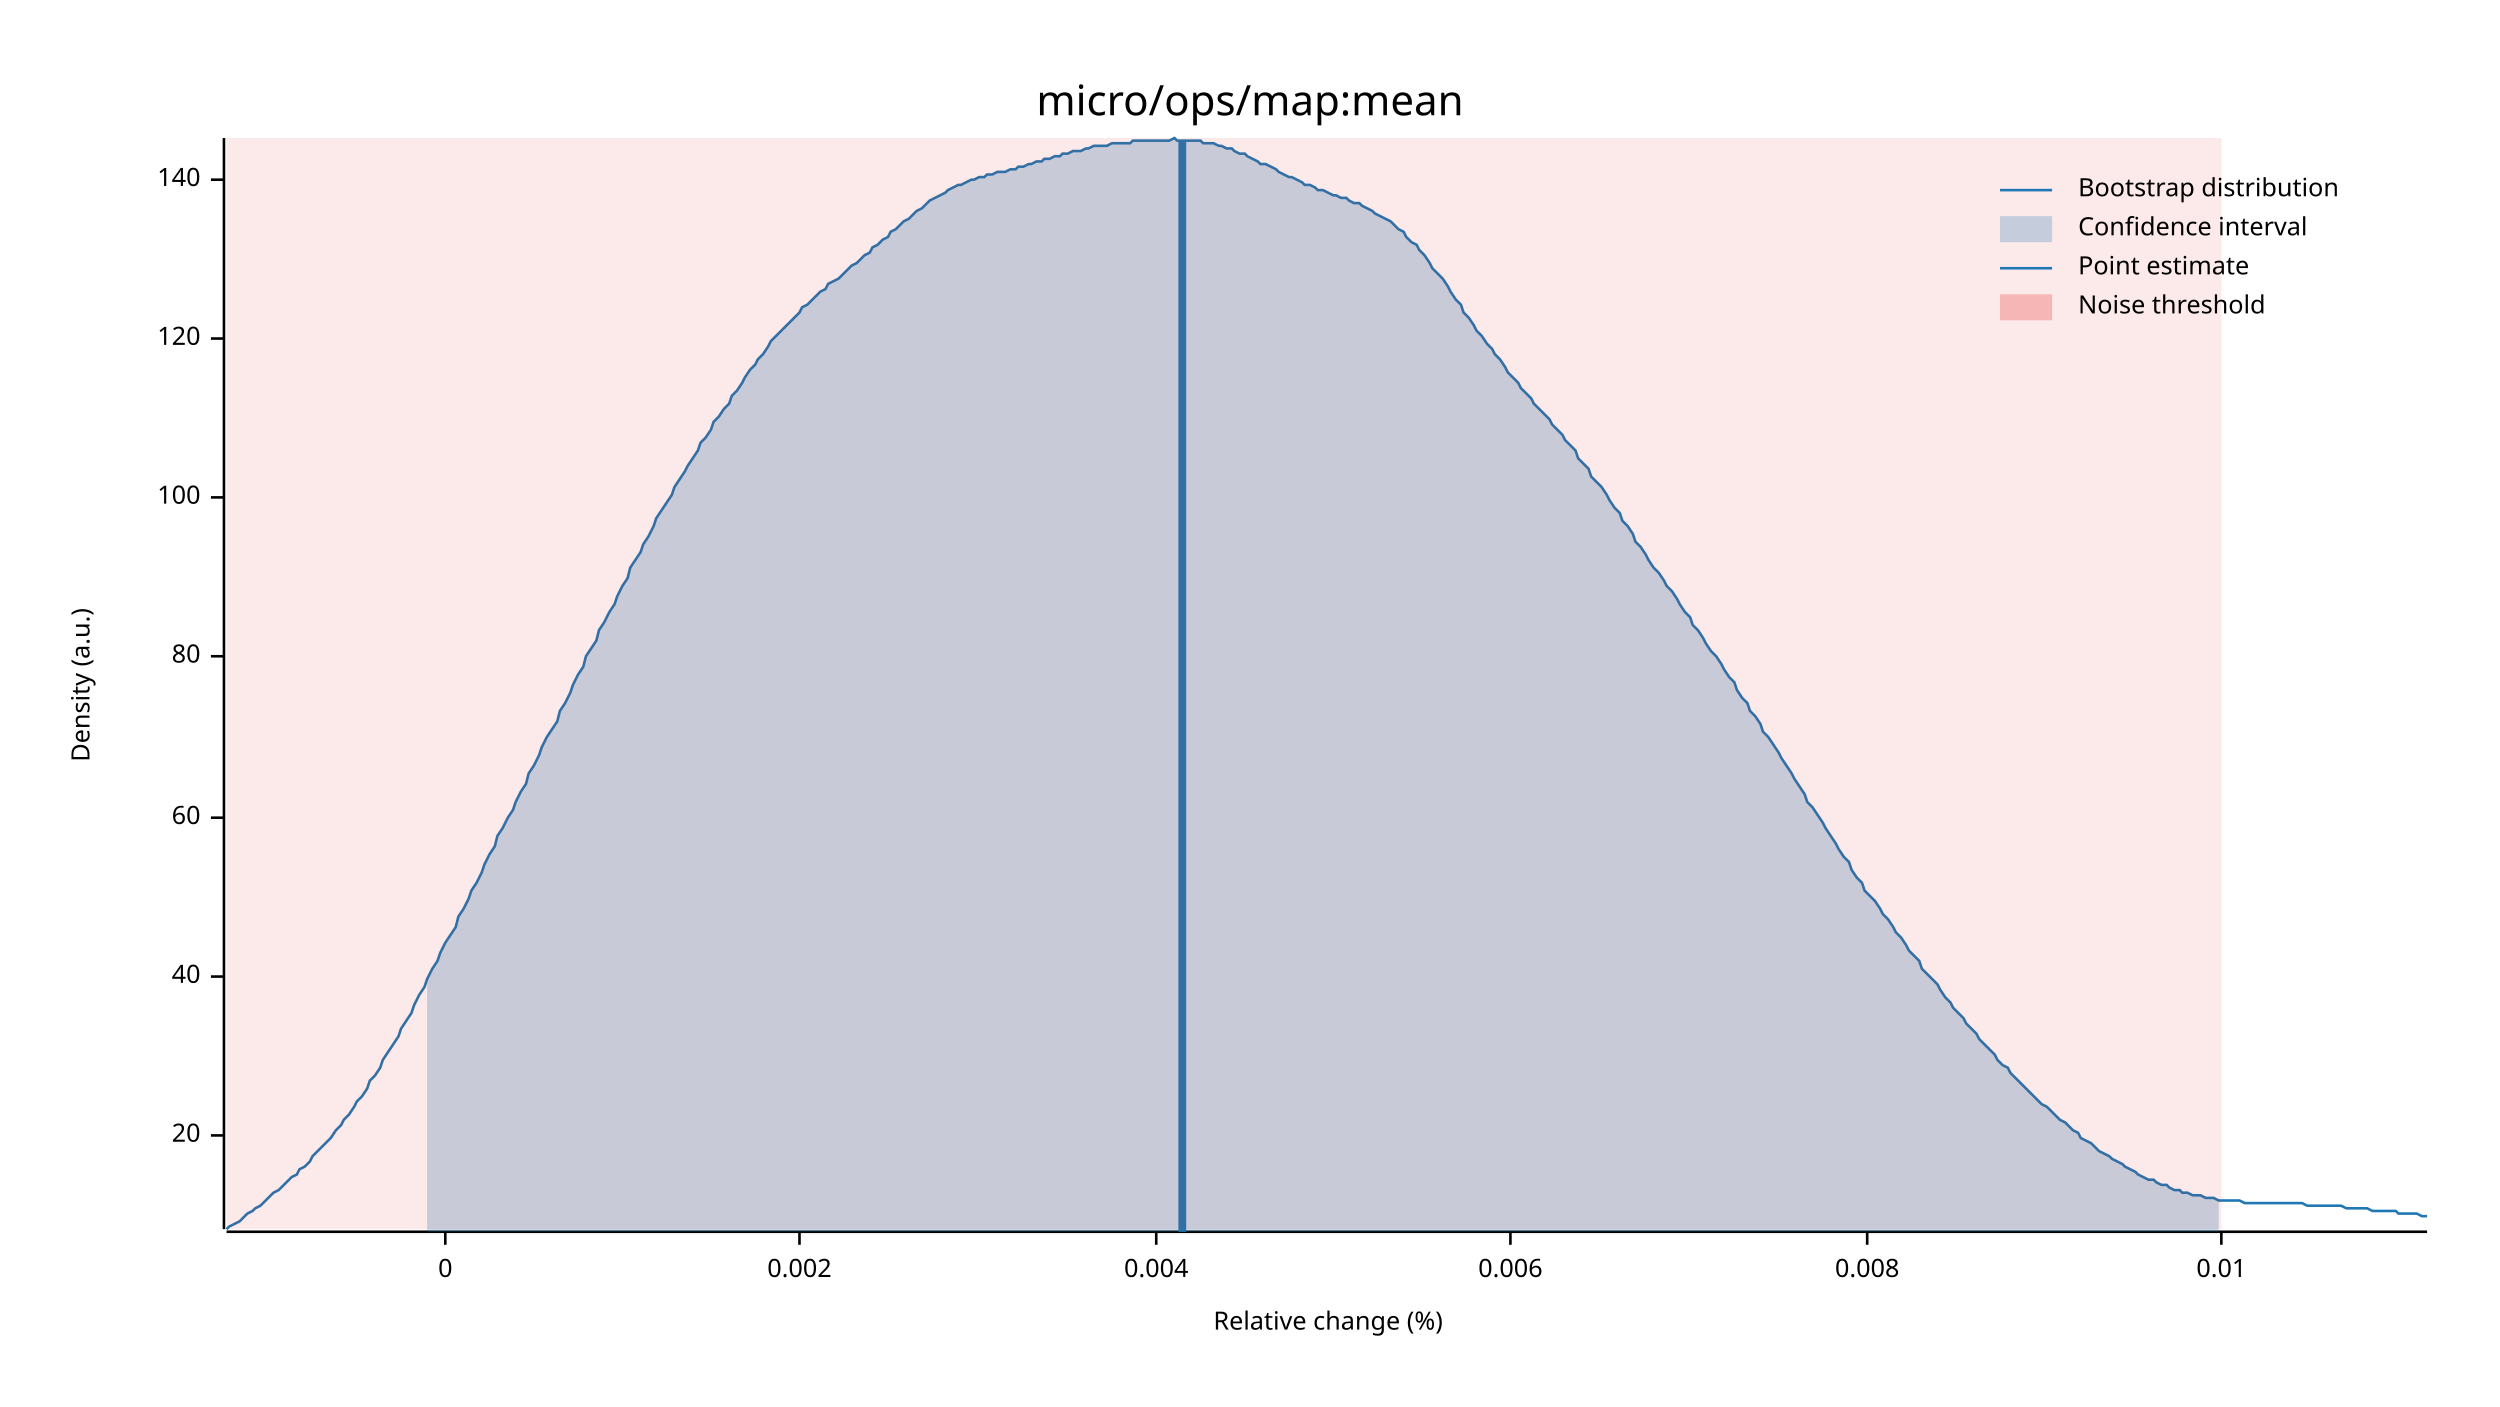
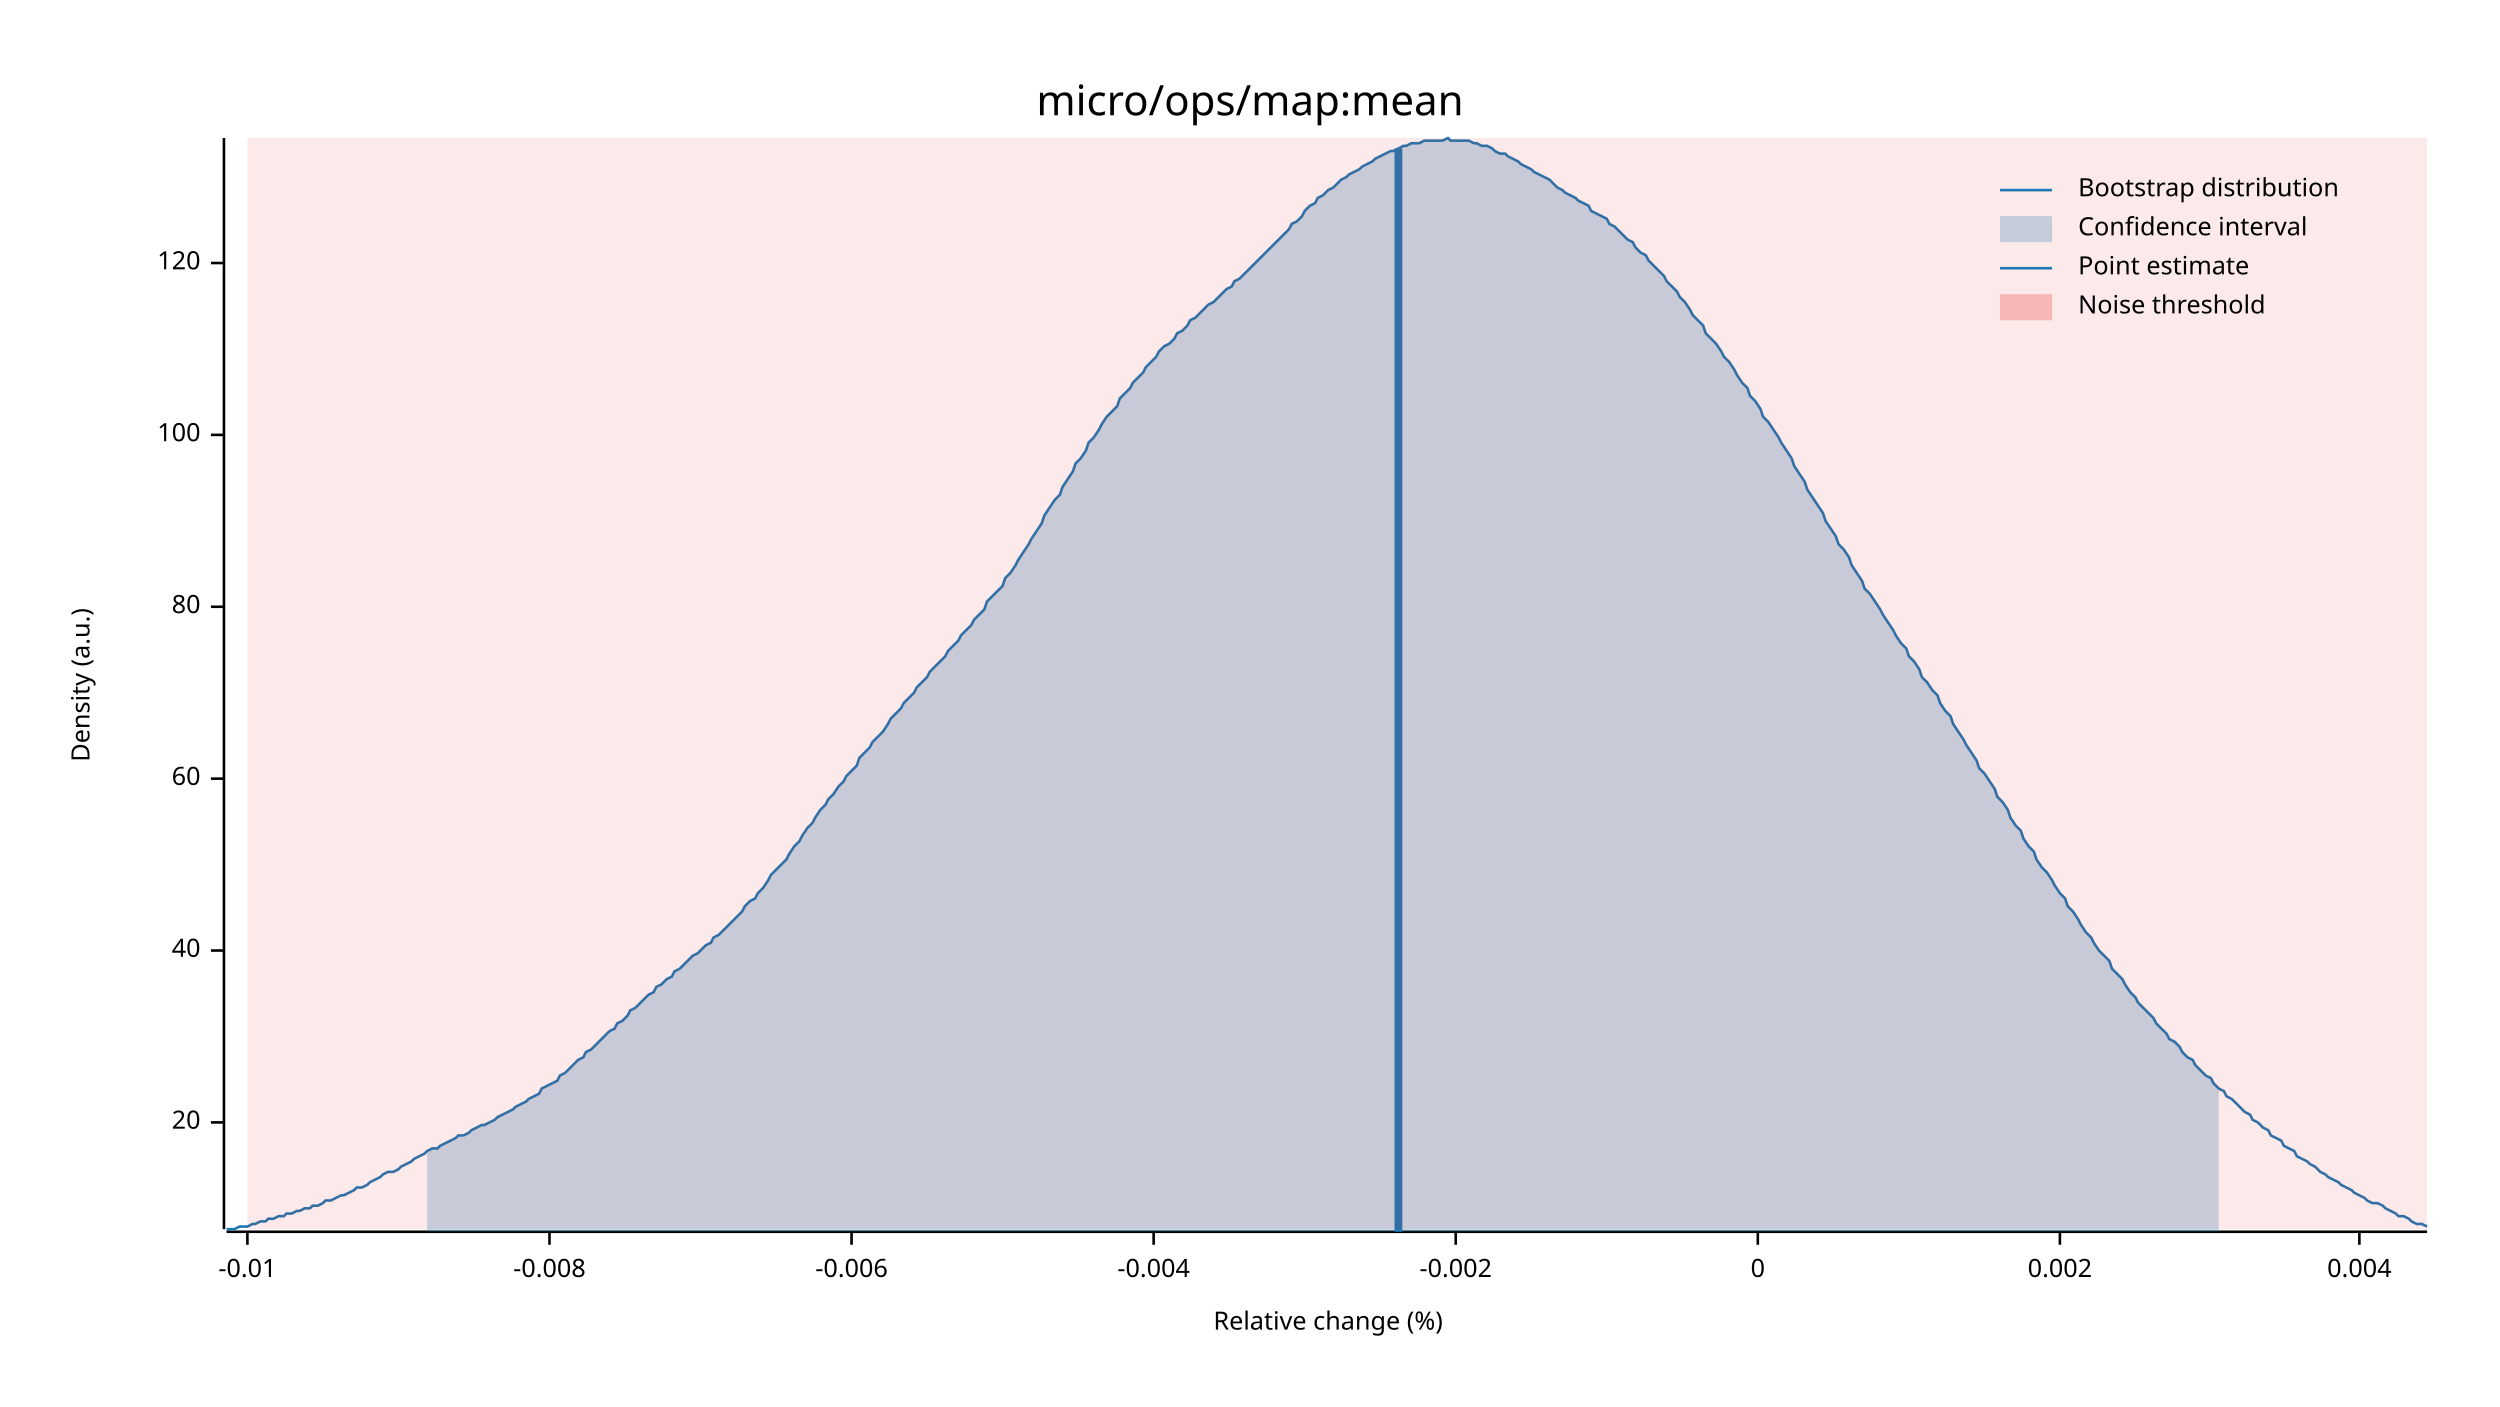
<svg xmlns="http://www.w3.org/2000/svg" width="960" height="540" viewBox="0 0 960 540">
  <text x="480" y="32" dy="0.76em" text-anchor="middle" font-family="sans-serif" font-size="16.129" opacity="1" fill="#000000">
micro/ops/map:mean
</text>
  <text x="27" y="263" dy="0.76em" text-anchor="middle" font-family="sans-serif" font-size="9.677" opacity="1" fill="#000000" transform="rotate(270, 27, 263)">
Density (a.u.)
</text>
  <text x="510" y="513" dy="-0.5ex" text-anchor="middle" font-family="sans-serif" font-size="9.677" opacity="1" fill="#000000">
Relative change (%)
</text>
  <polyline fill="none" opacity="1" stroke="#000000" stroke-width="1" points="86,53 86,472 " />
-   <text x="77" y="436" dy="0.5ex" text-anchor="end" font-family="sans-serif" font-size="9.677" opacity="1" fill="#000000">
+   <text x="77" y="431" dy="0.5ex" text-anchor="end" font-family="sans-serif" font-size="9.677" opacity="1" fill="#000000">
20
</text>
-   <polyline fill="none" opacity="1" stroke="#000000" stroke-width="1" points="81,436 86,436 " />
-   <text x="77" y="375" dy="0.5ex" text-anchor="end" font-family="sans-serif" font-size="9.677" opacity="1" fill="#000000">
+   <polyline fill="none" opacity="1" stroke="#000000" stroke-width="1" points="81,431 86,431 " />
+   <text x="77" y="365" dy="0.5ex" text-anchor="end" font-family="sans-serif" font-size="9.677" opacity="1" fill="#000000">
40
</text>
-   <polyline fill="none" opacity="1" stroke="#000000" stroke-width="1" points="81,375 86,375 " />
-   <text x="77" y="314" dy="0.5ex" text-anchor="end" font-family="sans-serif" font-size="9.677" opacity="1" fill="#000000">
+   <polyline fill="none" opacity="1" stroke="#000000" stroke-width="1" points="81,365 86,365 " />
+   <text x="77" y="299" dy="0.5ex" text-anchor="end" font-family="sans-serif" font-size="9.677" opacity="1" fill="#000000">
60
</text>
-   <polyline fill="none" opacity="1" stroke="#000000" stroke-width="1" points="81,314 86,314 " />
-   <text x="77" y="252" dy="0.5ex" text-anchor="end" font-family="sans-serif" font-size="9.677" opacity="1" fill="#000000">
+   <polyline fill="none" opacity="1" stroke="#000000" stroke-width="1" points="81,299 86,299 " />
+   <text x="77" y="233" dy="0.5ex" text-anchor="end" font-family="sans-serif" font-size="9.677" opacity="1" fill="#000000">
80
</text>
-   <polyline fill="none" opacity="1" stroke="#000000" stroke-width="1" points="81,252 86,252 " />
-   <text x="77" y="191" dy="0.5ex" text-anchor="end" font-family="sans-serif" font-size="9.677" opacity="1" fill="#000000">
+   <polyline fill="none" opacity="1" stroke="#000000" stroke-width="1" points="81,233 86,233 " />
+   <text x="77" y="167" dy="0.5ex" text-anchor="end" font-family="sans-serif" font-size="9.677" opacity="1" fill="#000000">
100
</text>
-   <polyline fill="none" opacity="1" stroke="#000000" stroke-width="1" points="81,191 86,191 " />
-   <text x="77" y="130" dy="0.5ex" text-anchor="end" font-family="sans-serif" font-size="9.677" opacity="1" fill="#000000">
+   <polyline fill="none" opacity="1" stroke="#000000" stroke-width="1" points="81,167 86,167 " />
+   <text x="77" y="101" dy="0.5ex" text-anchor="end" font-family="sans-serif" font-size="9.677" opacity="1" fill="#000000">
120
</text>
-   <polyline fill="none" opacity="1" stroke="#000000" stroke-width="1" points="81,130 86,130 " />
-   <text x="77" y="69" dy="0.5ex" text-anchor="end" font-family="sans-serif" font-size="9.677" opacity="1" fill="#000000">
- 140
+   <polyline fill="none" opacity="1" stroke="#000000" stroke-width="1" points="81,101 86,101 " />
+   <polyline fill="none" opacity="1" stroke="#000000" stroke-width="1" points="87,473 932,473 " />
+   <text x="95" y="483" dy="0.76em" text-anchor="middle" font-family="sans-serif" font-size="9.677" opacity="1" fill="#000000">
+ -0.01
</text>
-   <polyline fill="none" opacity="1" stroke="#000000" stroke-width="1" points="81,69 86,69 " />
-   <polyline fill="none" opacity="1" stroke="#000000" stroke-width="1" points="87,473 932,473 " />
-   <text x="171" y="483" dy="0.76em" text-anchor="middle" font-family="sans-serif" font-size="9.677" opacity="1" fill="#000000">
+   <polyline fill="none" opacity="1" stroke="#000000" stroke-width="1" points="95,473 95,478 " />
+   <text x="211" y="483" dy="0.76em" text-anchor="middle" font-family="sans-serif" font-size="9.677" opacity="1" fill="#000000">
+ -0.008
+ </text>
+   <polyline fill="none" opacity="1" stroke="#000000" stroke-width="1" points="211,473 211,478 " />
+   <text x="327" y="483" dy="0.76em" text-anchor="middle" font-family="sans-serif" font-size="9.677" opacity="1" fill="#000000">
+ -0.006
+ </text>
+   <polyline fill="none" opacity="1" stroke="#000000" stroke-width="1" points="327,473 327,478 " />
+   <text x="443" y="483" dy="0.76em" text-anchor="middle" font-family="sans-serif" font-size="9.677" opacity="1" fill="#000000">
+ -0.004
+ </text>
+   <polyline fill="none" opacity="1" stroke="#000000" stroke-width="1" points="443,473 443,478 " />
+   <text x="559" y="483" dy="0.76em" text-anchor="middle" font-family="sans-serif" font-size="9.677" opacity="1" fill="#000000">
+ -0.002
+ </text>
+   <polyline fill="none" opacity="1" stroke="#000000" stroke-width="1" points="559,473 559,478 " />
+   <text x="675" y="483" dy="0.76em" text-anchor="middle" font-family="sans-serif" font-size="9.677" opacity="1" fill="#000000">
0
</text>
-   <polyline fill="none" opacity="1" stroke="#000000" stroke-width="1" points="171,473 171,478 " />
-   <text x="307" y="483" dy="0.76em" text-anchor="middle" font-family="sans-serif" font-size="9.677" opacity="1" fill="#000000">
+   <polyline fill="none" opacity="1" stroke="#000000" stroke-width="1" points="675,473 675,478 " />
+   <text x="791" y="483" dy="0.76em" text-anchor="middle" font-family="sans-serif" font-size="9.677" opacity="1" fill="#000000">
0.002
</text>
-   <polyline fill="none" opacity="1" stroke="#000000" stroke-width="1" points="307,473 307,478 " />
-   <text x="444" y="483" dy="0.76em" text-anchor="middle" font-family="sans-serif" font-size="9.677" opacity="1" fill="#000000">
+   <polyline fill="none" opacity="1" stroke="#000000" stroke-width="1" points="791,473 791,478 " />
+   <text x="906" y="483" dy="0.76em" text-anchor="middle" font-family="sans-serif" font-size="9.677" opacity="1" fill="#000000">
0.004
</text>
-   <polyline fill="none" opacity="1" stroke="#000000" stroke-width="1" points="444,473 444,478 " />
-   <text x="580" y="483" dy="0.76em" text-anchor="middle" font-family="sans-serif" font-size="9.677" opacity="1" fill="#000000">
- 0.006
- </text>
-   <polyline fill="none" opacity="1" stroke="#000000" stroke-width="1" points="580,473 580,478 " />
-   <text x="717" y="483" dy="0.76em" text-anchor="middle" font-family="sans-serif" font-size="9.677" opacity="1" fill="#000000">
- 0.008
- </text>
-   <polyline fill="none" opacity="1" stroke="#000000" stroke-width="1" points="717,473 717,478 " />
-   <text x="853" y="483" dy="0.76em" text-anchor="middle" font-family="sans-serif" font-size="9.677" opacity="1" fill="#000000">
- 0.01
- </text>
-   <polyline fill="none" opacity="1" stroke="#000000" stroke-width="1" points="853,473 853,478 " />
-   <polyline fill="none" opacity="1" stroke="#1F78B4" stroke-width="1" points="87,472 88,471 90,470 92,469 93,468 95,466 97,465 98,464 100,463 102,461 103,460 105,458 107,457 109,455 110,454 112,452 114,451 115,449 117,448 119,446 120,444 122,442 124,440 125,439 127,437 129,434 131,432 132,430 134,428 136,425 137,423 139,421 141,418 142,415 144,413 146,410 147,407 149,404 151,401 153,398 154,395 156,392 158,389 159,386 161,382 163,379 164,376 166,372 168,369 169,366 171,362 173,359 175,356 176,352 178,349 180,345 181,342 183,339 185,335 186,332 188,328 190,325 191,321 193,318 195,314 197,311 198,308 200,304 202,301 203,297 205,294 207,290 208,287 210,283 212,280 214,277 215,273 217,270 219,266 220,263 222,259 224,256 225,252 227,249 229,246 230,242 232,239 234,235 236,232 237,229 239,225 241,222 242,218 244,215 246,212 247,209 249,206 251,202 252,199 254,196 256,193 258,190 259,187 261,184 263,181 264,179 266,176 268,173 269,170 271,168 273,165 274,162 276,160 278,157 280,155 281,152 283,150 285,147 286,145 288,142 290,140 291,138 293,136 295,133 296,131 298,129 300,127 302,125 303,124 305,122 307,120 308,118 310,117 312,115 313,114 315,112 317,111 318,109 320,108 322,107 324,105 325,104 327,102 329,101 330,100 332,98 334,97 335,95 337,94 339,92 341,91 342,89 344,88 346,86 347,85 349,84 351,82 352,81 354,80 356,78 357,77 359,76 361,75 363,74 364,73 366,72 368,71 369,71 371,70 373,69 374,69 376,68 378,68 379,67 381,67 383,66 385,66 386,66 388,65 390,65 391,64 393,64 395,63 396,63 398,62 400,62 401,61 403,61 405,60 407,60 408,59 410,59 412,58 413,58 415,58 417,57 418,57 420,56 422,56 423,56 425,56 427,55 429,55 430,55 432,55 434,55 435,54 437,54 439,54 440,54 442,54 444,54 445,54 447,54 449,54 451,53 452,54 454,54 456,54 457,54 459,54 461,54 462,55 464,55 466,55 468,56 469,56 471,57 473,57 474,58 476,59 478,59 479,60 481,61 483,62 484,63 486,63 488,64 490,65 491,66 493,67 495,68 496,68 498,69 500,70 501,71 503,71 505,72 506,73 508,73 510,74 512,75 513,75 515,76 517,76 518,77 520,78 522,78 523,79 525,80 527,81 528,82 530,83 532,84 534,85 535,86 537,88 539,89 540,91 542,93 544,94 545,96 547,98 549,101 550,103 552,105 554,107 556,110 557,112 559,115 561,117 562,120 564,122 566,125 567,127 569,129 571,132 573,134 574,136 576,138 578,141 579,143 581,145 583,147 584,149 586,151 588,153 589,155 591,157 593,159 595,161 596,163 598,165 600,167 601,169 603,171 605,173 606,176 608,178 610,180 611,183 613,185 615,187 617,190 618,192 620,195 622,197 623,200 625,202 627,205 628,208 630,210 632,213 633,215 635,218 637,220 639,223 640,225 642,227 644,230 645,232 647,235 649,237 650,240 652,242 654,245 655,247 657,250 659,252 661,255 662,257 664,260 666,262 667,265 669,268 671,270 672,273 674,275 676,278 677,281 679,283 681,286 683,289 684,291 686,294 688,297 689,299 691,302 693,305 694,308 696,310 698,313 700,316 701,318 703,321 705,324 706,326 708,329 710,331 711,334 713,337 715,339 716,342 718,344 720,346 722,349 723,351 725,353 727,356 728,358 730,360 732,363 733,365 735,367 737,369 738,372 740,374 742,376 744,378 745,380 747,383 749,385 750,387 752,389 754,391 755,393 757,395 759,397 760,399 762,401 764,403 766,405 767,407 769,409 771,410 772,412 774,414 776,416 777,417 779,419 781,421 782,422 784,424 786,425 788,427 789,428 791,430 793,431 794,432 796,434 798,435 799,437 801,438 803,439 804,440 806,442 808,443 810,444 811,445 813,446 815,447 816,448 818,449 820,450 821,451 823,452 825,453 827,453 828,454 830,455 832,455 833,456 835,457 837,457 838,458 840,458 842,459 843,459 845,459 847,460 849,460 850,460 852,461 854,461 855,461 857,461 859,461 860,461 862,462 864,462 865,462 867,462 869,462 871,462 872,462 874,462 876,462 877,462 879,462 881,462 882,462 884,462 886,463 887,463 889,463 891,463 893,463 894,463 896,463 898,463 899,463 901,464 903,464 904,464 906,464 908,464 909,464 911,465 913,465 915,465 916,465 918,465 920,465 921,466 923,466 925,466 926,466 928,466 930,467 932,467 " />
-   <polygon opacity="0.25" fill="#1F78B4" points="164,376 166,372 168,369 169,366 171,362 173,359 175,356 176,352 178,349 180,345 181,342 183,339 185,335 186,332 188,328 190,325 191,321 193,318 195,314 197,311 198,308 200,304 202,301 203,297 205,294 207,290 208,287 210,283 212,280 214,277 215,273 217,270 219,266 220,263 222,259 224,256 225,252 227,249 229,246 230,242 232,239 234,235 236,232 237,229 239,225 241,222 242,218 244,215 246,212 247,209 249,206 251,202 252,199 254,196 256,193 258,190 259,187 261,184 263,181 264,179 266,176 268,173 269,170 271,168 273,165 274,162 276,160 278,157 280,155 281,152 283,150 285,147 286,145 288,142 290,140 291,138 293,136 295,133 296,131 298,129 300,127 302,125 303,124 305,122 307,120 308,118 310,117 312,115 313,114 315,112 317,111 318,109 320,108 322,107 324,105 325,104 327,102 329,101 330,100 332,98 334,97 335,95 337,94 339,92 341,91 342,89 344,88 346,86 347,85 349,84 351,82 352,81 354,80 356,78 357,77 359,76 361,75 363,74 364,73 366,72 368,71 369,71 371,70 373,69 374,69 376,68 378,68 379,67 381,67 383,66 385,66 386,66 388,65 390,65 391,64 393,64 395,63 396,63 398,62 400,62 401,61 403,61 405,60 407,60 408,59 410,59 412,58 413,58 415,58 417,57 418,57 420,56 422,56 423,56 425,56 427,55 429,55 430,55 432,55 434,55 435,54 437,54 439,54 440,54 442,54 444,54 445,54 447,54 449,54 451,53 452,54 454,54 456,54 457,54 459,54 461,54 462,55 464,55 466,55 468,56 469,56 471,57 473,57 474,58 476,59 478,59 479,60 481,61 483,62 484,63 486,63 488,64 490,65 491,66 493,67 495,68 496,68 498,69 500,70 501,71 503,71 505,72 506,73 508,73 510,74 512,75 513,75 515,76 517,76 518,77 520,78 522,78 523,79 525,80 527,81 528,82 530,83 532,84 534,85 535,86 537,88 539,89 540,91 542,93 544,94 545,96 547,98 549,101 550,103 552,105 554,107 556,110 557,112 559,115 561,117 562,120 564,122 566,125 567,127 569,129 571,132 573,134 574,136 576,138 578,141 579,143 581,145 583,147 584,149 586,151 588,153 589,155 591,157 593,159 595,161 596,163 598,165 600,167 601,169 603,171 605,173 606,176 608,178 610,180 611,183 613,185 615,187 617,190 618,192 620,195 622,197 623,200 625,202 627,205 628,208 630,210 632,213 633,215 635,218 637,220 639,223 640,225 642,227 644,230 645,232 647,235 649,237 650,240 652,242 654,245 655,247 657,250 659,252 661,255 662,257 664,260 666,262 667,265 669,268 671,270 672,273 674,275 676,278 677,281 679,283 681,286 683,289 684,291 686,294 688,297 689,299 691,302 693,305 694,308 696,310 698,313 700,316 701,318 703,321 705,324 706,326 708,329 710,331 711,334 713,337 715,339 716,342 718,344 720,346 722,349 723,351 725,353 727,356 728,358 730,360 732,363 733,365 735,367 737,369 738,372 740,374 742,376 744,378 745,380 747,383 749,385 750,387 752,389 754,391 755,393 757,395 759,397 760,399 762,401 764,403 766,405 767,407 769,409 771,410 772,412 774,414 776,416 777,417 779,419 781,421 782,422 784,424 786,425 788,427 789,428 791,430 793,431 794,432 796,434 798,435 799,437 801,438 803,439 804,440 806,442 808,443 810,444 811,445 813,446 815,447 816,448 818,449 820,450 821,451 823,452 825,453 827,453 828,454 830,455 832,455 833,456 835,457 837,457 838,458 840,458 842,459 843,459 845,459 847,460 849,460 850,460 852,461 852,473 164,473 " />
-   <polyline fill="none" opacity="1" stroke="#1F78B4" stroke-width="3" points="454,473 454,54 " />
-   <rect x="87" y="53" width="766" height="419" opacity="0.1" fill="#E31A1C" stroke="none" />
+   <polyline fill="none" opacity="1" stroke="#000000" stroke-width="1" points="906,473 906,478 " />
+   <polyline fill="none" opacity="1" stroke="#1F78B4" stroke-width="1" points="87,472 88,472 90,472 92,471 93,471 95,471 97,470 98,470 100,469 102,469 103,468 105,468 107,467 109,467 110,466 112,466 114,465 115,465 117,464 119,464 120,463 122,463 124,462 125,461 127,461 129,460 131,459 132,459 134,458 136,457 137,456 139,456 141,455 142,454 144,453 146,452 147,451 149,450 151,450 153,449 154,448 156,447 158,446 159,445 161,444 163,443 164,442 166,441 168,441 169,440 171,439 173,438 175,437 176,436 178,436 180,435 181,434 183,433 185,432 186,432 188,431 190,430 191,429 193,428 195,427 197,426 198,425 200,424 202,423 203,422 205,421 207,420 208,418 210,417 212,416 214,415 215,413 217,412 219,410 220,409 222,407 224,406 225,404 227,403 229,401 230,400 232,398 234,396 236,395 237,393 239,392 241,390 242,388 244,387 246,385 247,384 249,382 251,381 252,379 254,378 256,376 258,375 259,373 261,372 263,370 264,369 266,367 268,366 269,365 271,363 273,362 274,360 276,359 278,357 280,355 281,354 283,352 285,350 286,348 288,346 290,345 291,343 293,341 295,338 296,336 298,334 300,332 302,330 303,328 305,325 307,323 308,321 310,318 312,316 313,314 315,311 317,309 318,307 320,305 322,302 324,300 325,298 327,296 329,294 330,291 332,289 334,287 335,285 337,283 339,281 341,278 342,276 344,274 346,272 347,270 349,268 351,266 352,264 354,262 356,260 357,258 359,256 361,254 363,252 364,250 366,248 368,246 369,244 371,242 373,240 374,238 376,236 378,234 379,231 381,229 383,227 385,225 386,222 388,220 390,217 391,215 393,212 395,209 396,207 398,204 400,201 401,198 403,195 405,192 407,190 408,187 410,184 412,181 413,178 415,176 417,173 418,170 420,168 422,165 423,163 425,160 427,158 429,156 430,153 432,151 434,149 435,147 437,145 439,143 440,141 442,139 444,137 445,135 447,133 449,132 451,130 452,128 454,127 456,125 457,123 459,122 461,120 462,119 464,117 466,116 468,114 469,113 471,111 473,110 474,108 476,107 478,105 479,104 481,102 483,100 484,99 486,97 488,95 490,93 491,92 493,90 495,88 496,86 498,85 500,83 501,81 503,79 505,78 506,76 508,75 510,73 512,72 513,71 515,69 517,68 518,67 520,66 522,65 523,64 525,63 527,62 528,61 530,60 532,59 534,58 535,58 537,57 539,56 540,56 542,55 544,55 545,55 547,54 549,54 550,54 552,54 554,54 556,53 557,54 559,54 561,54 562,54 564,54 566,55 567,55 569,56 571,56 573,57 574,58 576,59 578,59 579,60 581,61 583,62 584,63 586,64 588,65 589,66 591,67 593,68 595,69 596,70 598,72 600,73 601,74 603,75 605,76 606,77 608,78 610,79 611,81 613,82 615,83 617,84 618,86 620,87 622,89 623,90 625,92 627,93 628,95 630,97 632,98 633,100 635,102 637,104 639,106 640,108 642,110 644,112 645,114 647,116 649,119 650,121 652,123 654,125 655,128 657,130 659,132 661,135 662,137 664,139 666,142 667,144 669,147 671,149 672,152 674,154 676,157 677,160 679,162 681,165 683,168 684,170 686,173 688,176 689,179 691,182 693,185 694,188 696,191 698,194 700,197 701,200 703,203 705,206 706,209 708,211 710,214 711,217 713,220 715,223 716,226 718,228 720,231 722,234 723,236 725,239 727,242 728,244 730,247 732,249 733,252 735,254 737,257 738,260 740,262 742,265 744,267 745,270 747,273 749,275 750,278 752,281 754,284 755,286 757,289 759,292 760,295 762,297 764,300 766,303 767,306 769,308 771,311 772,314 774,317 776,319 777,322 779,325 781,327 782,330 784,333 786,335 788,338 789,340 791,343 793,345 794,348 796,350 798,353 799,355 801,358 803,360 804,362 806,365 808,367 810,369 811,372 813,374 815,376 816,378 818,381 820,383 821,385 823,387 825,389 827,391 828,393 830,395 832,397 833,399 835,400 837,402 838,404 840,406 842,407 843,409 845,411 847,413 849,414 850,416 852,418 854,419 855,421 857,422 859,424 860,425 862,427 864,428 865,430 867,431 869,433 871,434 872,436 874,437 876,438 877,440 879,441 881,442 882,444 884,445 886,446 887,447 889,448 891,450 893,451 894,452 896,453 898,454 899,455 901,456 903,457 904,458 906,459 908,460 909,461 911,462 913,462 915,463 916,464 918,465 920,466 921,467 923,467 925,468 926,469 928,470 930,470 932,471 " />
+   <polygon opacity="0.25" fill="#1F78B4" points="164,442 166,441 168,441 169,440 171,439 173,438 175,437 176,436 178,436 180,435 181,434 183,433 185,432 186,432 188,431 190,430 191,429 193,428 195,427 197,426 198,425 200,424 202,423 203,422 205,421 207,420 208,418 210,417 212,416 214,415 215,413 217,412 219,410 220,409 222,407 224,406 225,404 227,403 229,401 230,400 232,398 234,396 236,395 237,393 239,392 241,390 242,388 244,387 246,385 247,384 249,382 251,381 252,379 254,378 256,376 258,375 259,373 261,372 263,370 264,369 266,367 268,366 269,365 271,363 273,362 274,360 276,359 278,357 280,355 281,354 283,352 285,350 286,348 288,346 290,345 291,343 293,341 295,338 296,336 298,334 300,332 302,330 303,328 305,325 307,323 308,321 310,318 312,316 313,314 315,311 317,309 318,307 320,305 322,302 324,300 325,298 327,296 329,294 330,291 332,289 334,287 335,285 337,283 339,281 341,278 342,276 344,274 346,272 347,270 349,268 351,266 352,264 354,262 356,260 357,258 359,256 361,254 363,252 364,250 366,248 368,246 369,244 371,242 373,240 374,238 376,236 378,234 379,231 381,229 383,227 385,225 386,222 388,220 390,217 391,215 393,212 395,209 396,207 398,204 400,201 401,198 403,195 405,192 407,190 408,187 410,184 412,181 413,178 415,176 417,173 418,170 420,168 422,165 423,163 425,160 427,158 429,156 430,153 432,151 434,149 435,147 437,145 439,143 440,141 442,139 444,137 445,135 447,133 449,132 451,130 452,128 454,127 456,125 457,123 459,122 461,120 462,119 464,117 466,116 468,114 469,113 471,111 473,110 474,108 476,107 478,105 479,104 481,102 483,100 484,99 486,97 488,95 490,93 491,92 493,90 495,88 496,86 498,85 500,83 501,81 503,79 505,78 506,76 508,75 510,73 512,72 513,71 515,69 517,68 518,67 520,66 522,65 523,64 525,63 527,62 528,61 530,60 532,59 534,58 535,58 537,57 539,56 540,56 542,55 544,55 545,55 547,54 549,54 550,54 552,54 554,54 556,53 557,54 559,54 561,54 562,54 564,54 566,55 567,55 569,56 571,56 573,57 574,58 576,59 578,59 579,60 581,61 583,62 584,63 586,64 588,65 589,66 591,67 593,68 595,69 596,70 598,72 600,73 601,74 603,75 605,76 606,77 608,78 610,79 611,81 613,82 615,83 617,84 618,86 620,87 622,89 623,90 625,92 627,93 628,95 630,97 632,98 633,100 635,102 637,104 639,106 640,108 642,110 644,112 645,114 647,116 649,119 650,121 652,123 654,125 655,128 657,130 659,132 661,135 662,137 664,139 666,142 667,144 669,147 671,149 672,152 674,154 676,157 677,160 679,162 681,165 683,168 684,170 686,173 688,176 689,179 691,182 693,185 694,188 696,191 698,194 700,197 701,200 703,203 705,206 706,209 708,211 710,214 711,217 713,220 715,223 716,226 718,228 720,231 722,234 723,236 725,239 727,242 728,244 730,247 732,249 733,252 735,254 737,257 738,260 740,262 742,265 744,267 745,270 747,273 749,275 750,278 752,281 754,284 755,286 757,289 759,292 760,295 762,297 764,300 766,303 767,306 769,308 771,311 772,314 774,317 776,319 777,322 779,325 781,327 782,330 784,333 786,335 788,338 789,340 791,343 793,345 794,348 796,350 798,353 799,355 801,358 803,360 804,362 806,365 808,367 810,369 811,372 813,374 815,376 816,378 818,381 820,383 821,385 823,387 825,389 827,391 828,393 830,395 832,397 833,399 835,400 837,402 838,404 840,406 842,407 843,409 845,411 847,413 849,414 850,416 852,418 852,473 164,473 " />
+   <polyline fill="none" opacity="1" stroke="#1F78B4" stroke-width="3" points="537,473 537,57 " />
+   <rect x="95" y="53" width="837" height="419" opacity="0.1" fill="#E31A1C" stroke="none" />
  <text x="798" y="68" dy="0.76em" text-anchor="start" font-family="sans-serif" font-size="9.677" opacity="1" fill="#000000">
Bootstrap distribution
</text>
  <text x="798" y="83" dy="0.76em" text-anchor="start" font-family="sans-serif" font-size="9.677" opacity="1" fill="#000000">
Confidence interval
</text>
  <text x="798" y="98" dy="0.76em" text-anchor="start" font-family="sans-serif" font-size="9.677" opacity="1" fill="#000000">
Point estimate
</text>
  <text x="798" y="113" dy="0.76em" text-anchor="start" font-family="sans-serif" font-size="9.677" opacity="1" fill="#000000">
Noise threshold
</text>
  <polyline fill="none" opacity="1" stroke="#1F78B4" stroke-width="1" points="768,73 788,73 " />
  <rect x="768" y="83" width="20" height="10" opacity="0.25" fill="#1F78B4" stroke="none" />
  <polyline fill="none" opacity="1" stroke="#1F78B4" stroke-width="1" points="768,103 788,103 " />
  <rect x="768" y="113" width="20" height="10" opacity="0.25" fill="#E31A1C" stroke="none" />
</svg>
